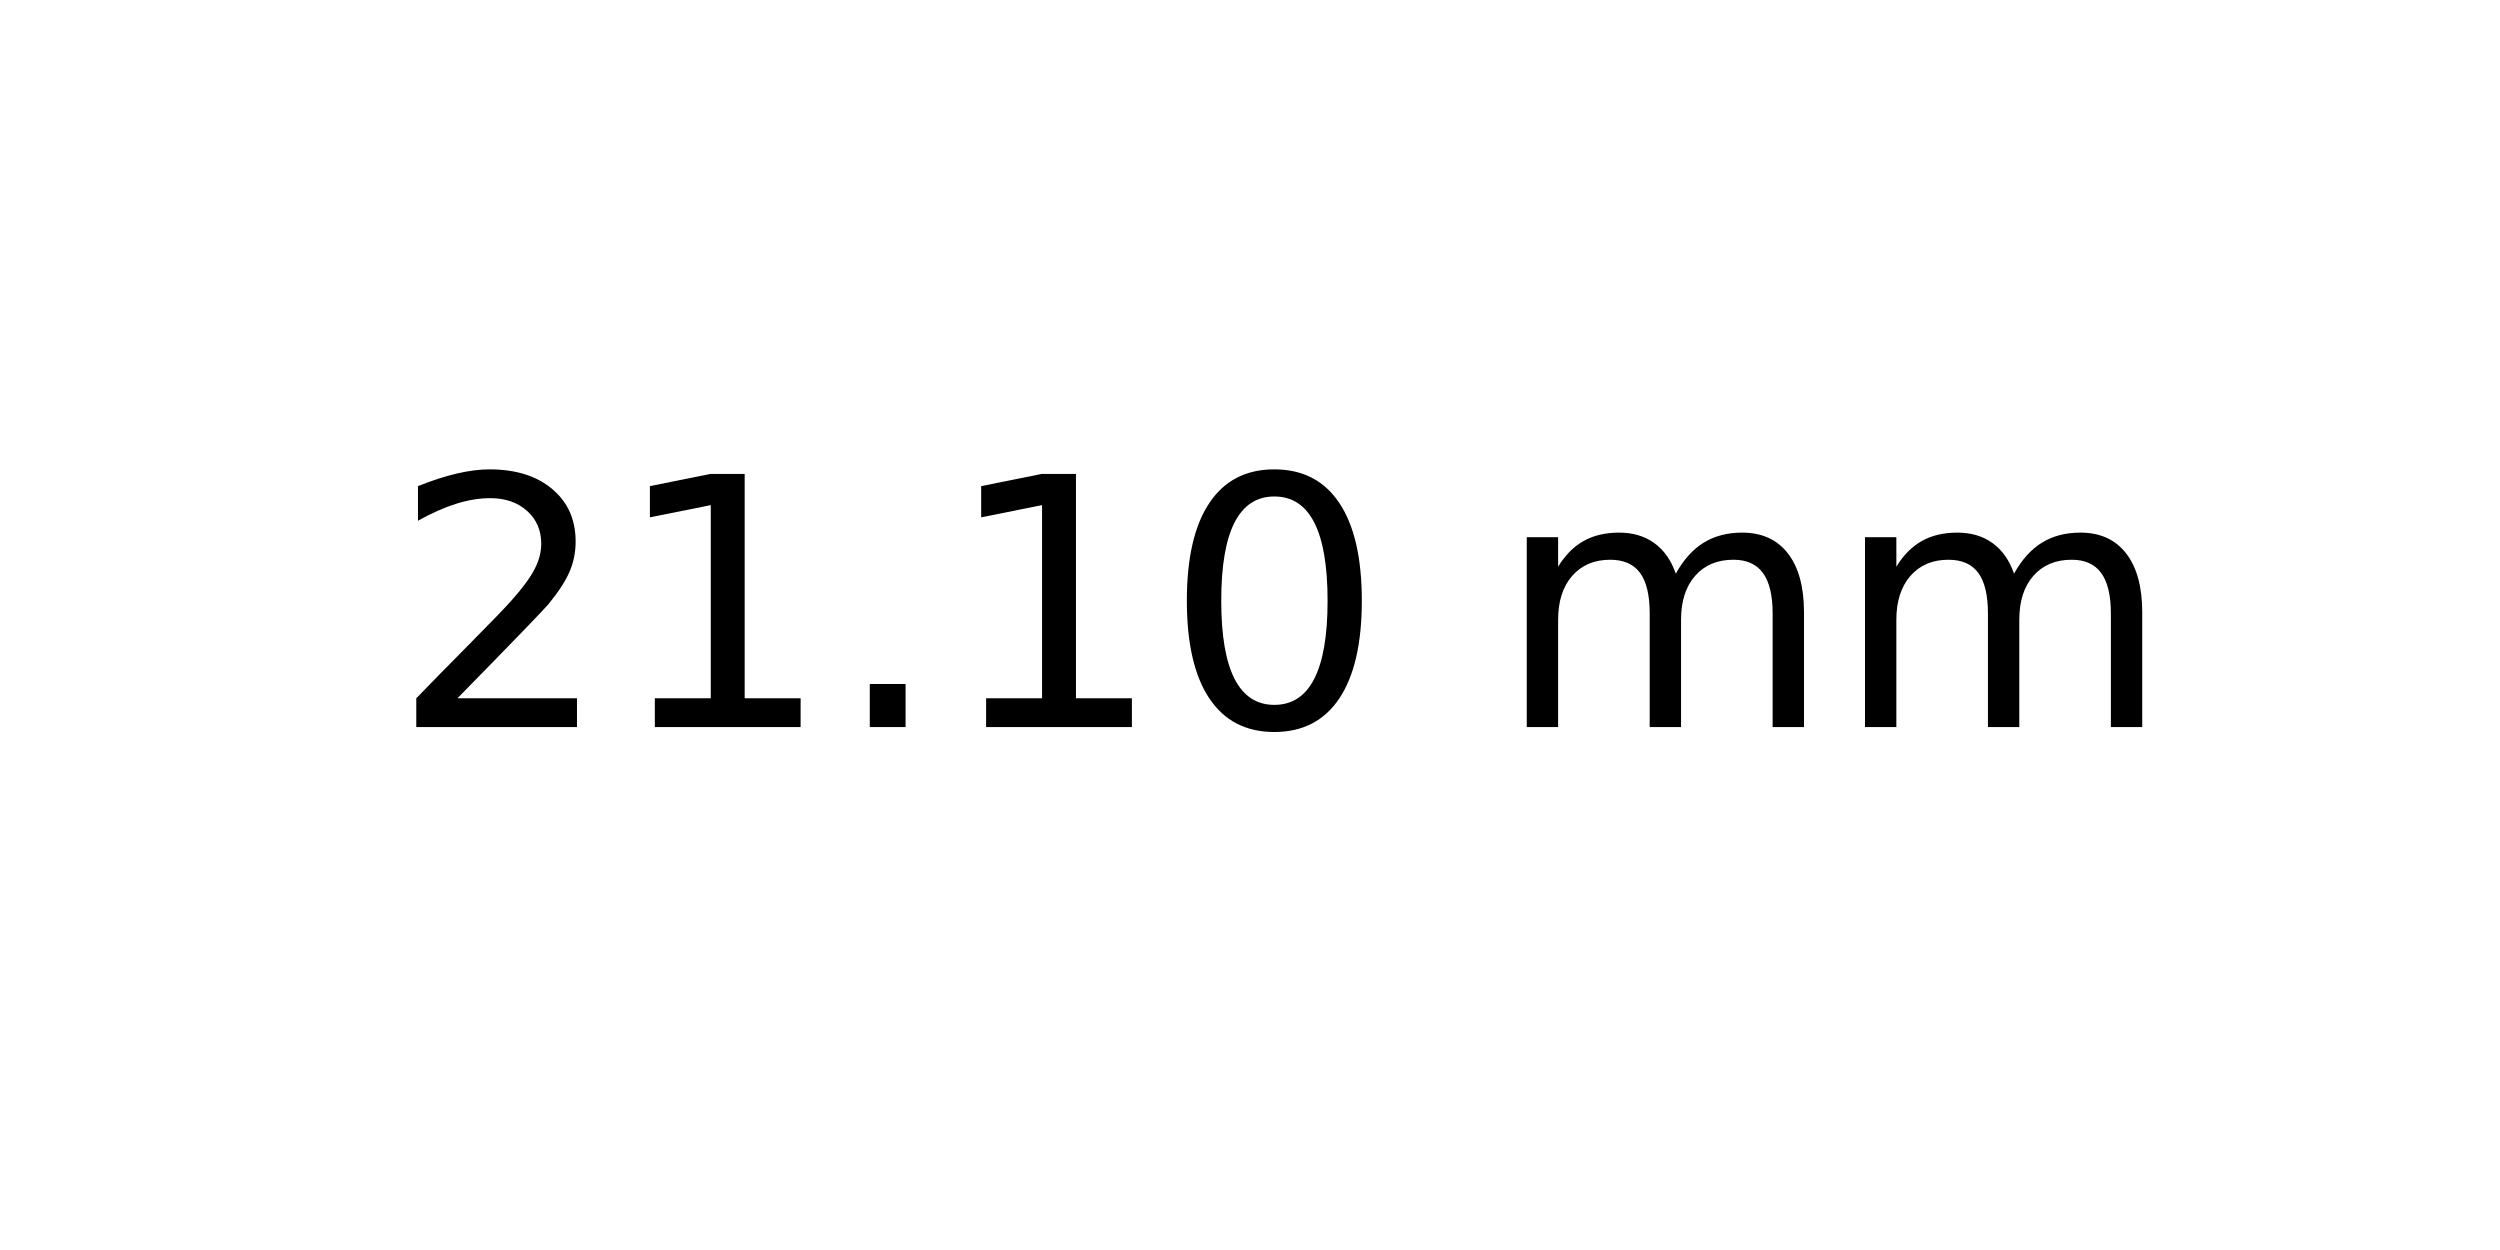
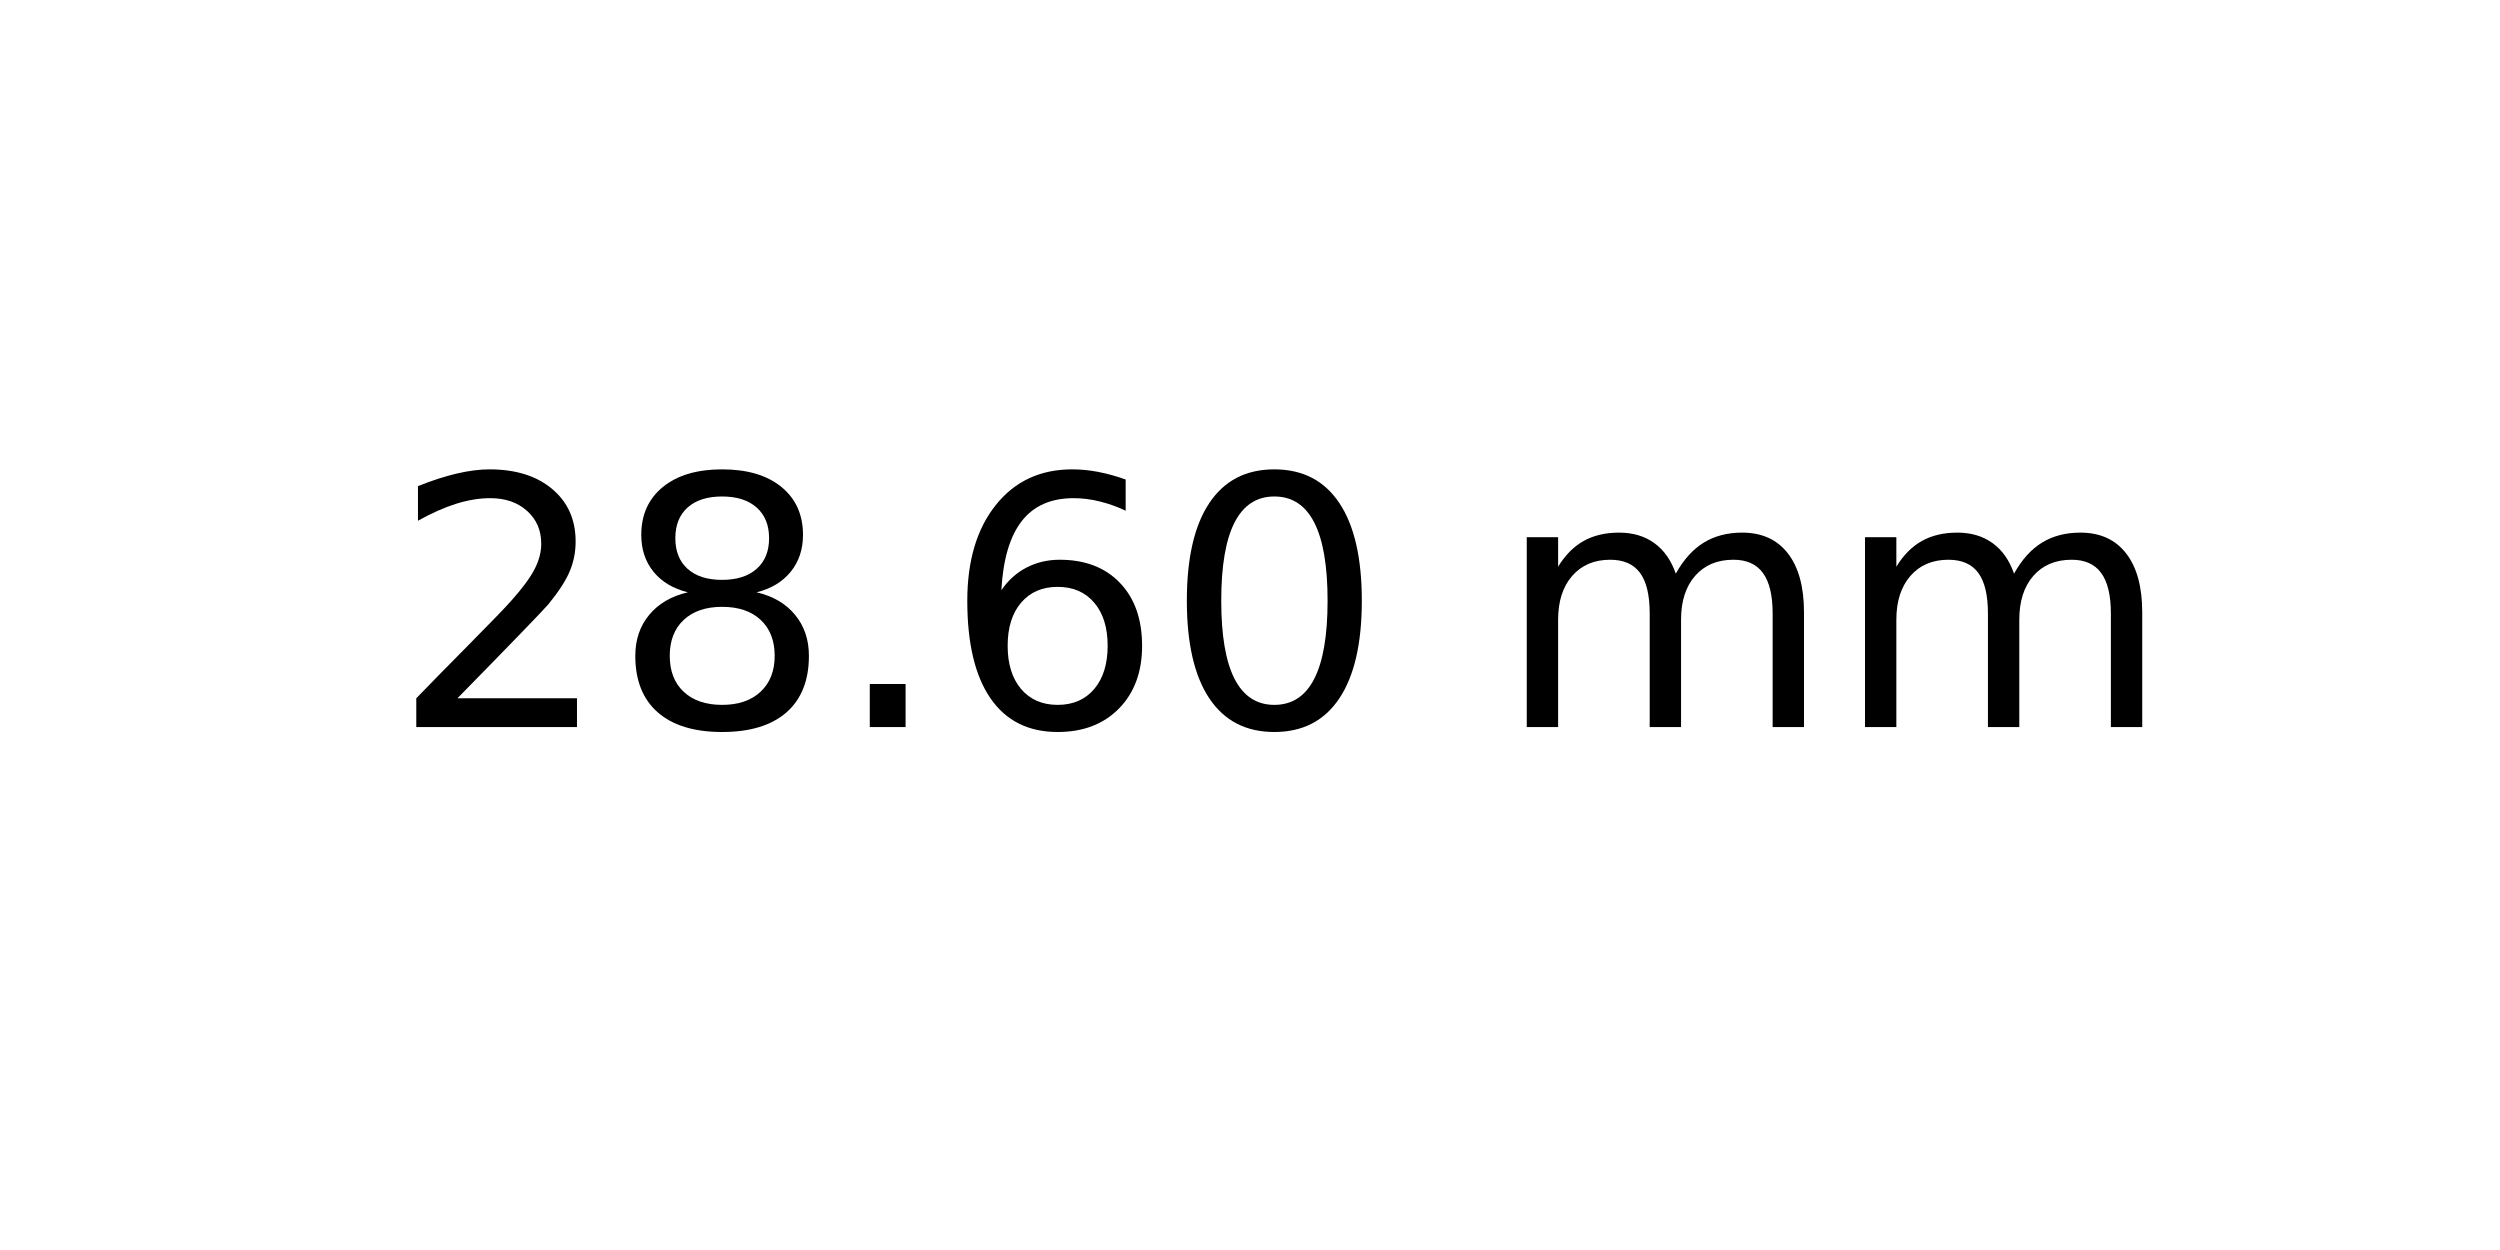
<svg xmlns="http://www.w3.org/2000/svg" xmlns:xlink="http://www.w3.org/1999/xlink" width="72pt" height="36pt" viewBox="0 0 72 36" version="1.1">
  <defs>
    <style type="text/css">*{stroke-linejoin: round; stroke-linecap: butt}</style>
  </defs>
  <g id="figure_1">
    <g id="axes_1">
      <g id="text_1">
        <g transform="translate(11.25625 20.93937) scale(0.1 -0.1)">
          <defs>
            <path id="DejaVuSans-32" d="M 1228 531  L 3431 531  L 3431 0  L 469 0  L 469 531  Q 828 903 1448 1529  Q 2069 2156 2228 2338  Q 2531 2678 2651 2914  Q 2772 3150 2772 3378  Q 2772 3750 2511 3984  Q 2250 4219 1831 4219  Q 1534 4219 1204 4116  Q 875 4013 500 3803  L 500 4441  Q 881 4594 1212 4672  Q 1544 4750 1819 4750  Q 2544 4750 2975 4387  Q 3406 4025 3406 3419  Q 3406 3131 3298 2873  Q 3191 2616 2906 2266  Q 2828 2175 2409 1742  Q 1991 1309 1228 531  z " transform="scale(0.015625)" />
-             <path id="DejaVuSans-31" d="M 794 531  L 1825 531  L 1825 4091  L 703 3866  L 703 4441  L 1819 4666  L 2450 4666  L 2450 531  L 3481 531  L 3481 0  L 794 0  L 794 531  z " transform="scale(0.015625)" />
+             <path id="DejaVuSans-38" d="M 2034 2216  Q 1584 2216 1326 1975  Q 1069 1734 1069 1313  Q 1069 891 1326 650  Q 1584 409 2034 409  Q 2484 409 2743 651  Q 3003 894 3003 1313  Q 3003 1734 2745 1975  Q 2488 2216 2034 2216  z M 1403 2484  Q 997 2584 770 2862  Q 544 3141 544 3541  Q 544 4100 942 4425  Q 1341 4750 2034 4750  Q 2731 4750 3128 4425  Q 3525 4100 3525 3541  Q 3525 3141 3298 2862  Q 3072 2584 2669 2484  Q 3125 2378 3379 2068  Q 3634 1759 3634 1313  Q 3634 634 3220 271  Q 2806 -91 2034 -91  Q 1263 -91 848 271  Q 434 634 434 1313  Q 434 1759 690 2068  Q 947 2378 1403 2484  z M 1172 3481  Q 1172 3119 1398 2916  Q 1625 2713 2034 2713  Q 2441 2713 2670 2916  Q 2900 3119 2900 3481  Q 2900 3844 2670 4047  Q 2441 4250 2034 4250  Q 1625 4250 1398 4047  Q 1172 3844 1172 3481  z " transform="scale(0.015625)" />
            <path id="DejaVuSans-2e" d="M 684 794  L 1344 794  L 1344 0  L 684 0  L 684 794  z " transform="scale(0.015625)" />
+             <path id="DejaVuSans-36" d="M 2113 2584  Q 1688 2584 1439 2293  Q 1191 2003 1191 1497  Q 1191 994 1439 701  Q 1688 409 2113 409  Q 2538 409 2786 701  Q 3034 994 3034 1497  Q 3034 2003 2786 2293  Q 2538 2584 2113 2584  z M 3366 4563  L 3366 3988  Q 3128 4100 2886 4159  Q 2644 4219 2406 4219  Q 1781 4219 1451 3797  Q 1122 3375 1075 2522  Q 1259 2794 1537 2939  Q 1816 3084 2150 3084  Q 2853 3084 3261 2657  Q 3669 2231 3669 1497  Q 3669 778 3244 343  Q 2819 -91 2113 -91  Q 1303 -91 875 529  Q 447 1150 447 2328  Q 447 3434 972 4092  Q 1497 4750 2381 4750  Q 2619 4750 2861 4703  Q 3103 4656 3366 4563  z " transform="scale(0.015625)" />
            <path id="DejaVuSans-30" d="M 2034 4250  Q 1547 4250 1301 3770  Q 1056 3291 1056 2328  Q 1056 1369 1301 889  Q 1547 409 2034 409  Q 2525 409 2770 889  Q 3016 1369 3016 2328  Q 3016 3291 2770 3770  Q 2525 4250 2034 4250  z M 2034 4750  Q 2819 4750 3233 4129  Q 3647 3509 3647 2328  Q 3647 1150 3233 529  Q 2819 -91 2034 -91  Q 1250 -91 836 529  Q 422 1150 422 2328  Q 422 3509 836 4129  Q 1250 4750 2034 4750  z " transform="scale(0.015625)" />
            <path id="DejaVuSans-20" transform="scale(0.015625)" />
            <path id="DejaVuSans-6d" d="M 3328 2828  Q 3544 3216 3844 3400  Q 4144 3584 4550 3584  Q 5097 3584 5394 3201  Q 5691 2819 5691 2113  L 5691 0  L 5113 0  L 5113 2094  Q 5113 2597 4934 2840  Q 4756 3084 4391 3084  Q 3944 3084 3684 2787  Q 3425 2491 3425 1978  L 3425 0  L 2847 0  L 2847 2094  Q 2847 2600 2669 2842  Q 2491 3084 2119 3084  Q 1678 3084 1418 2786  Q 1159 2488 1159 1978  L 1159 0  L 581 0  L 581 3500  L 1159 3500  L 1159 2956  Q 1356 3278 1631 3431  Q 1906 3584 2284 3584  Q 2666 3584 2933 3390  Q 3200 3197 3328 2828  z " transform="scale(0.015625)" />
          </defs>
          <use xlink:href="#DejaVuSans-32" />
-           <use xlink:href="#DejaVuSans-31" x="63.623" />
+           <use xlink:href="#DejaVuSans-38" x="63.623" />
          <use xlink:href="#DejaVuSans-2e" x="127.246" />
-           <use xlink:href="#DejaVuSans-31" x="159.033" />
+           <use xlink:href="#DejaVuSans-36" x="159.033" />
          <use xlink:href="#DejaVuSans-30" x="222.656" />
          <use xlink:href="#DejaVuSans-20" x="286.279" />
          <use xlink:href="#DejaVuSans-6d" x="318.066" />
          <use xlink:href="#DejaVuSans-6d" x="415.479" />
        </g>
      </g>
    </g>
  </g>
</svg>
